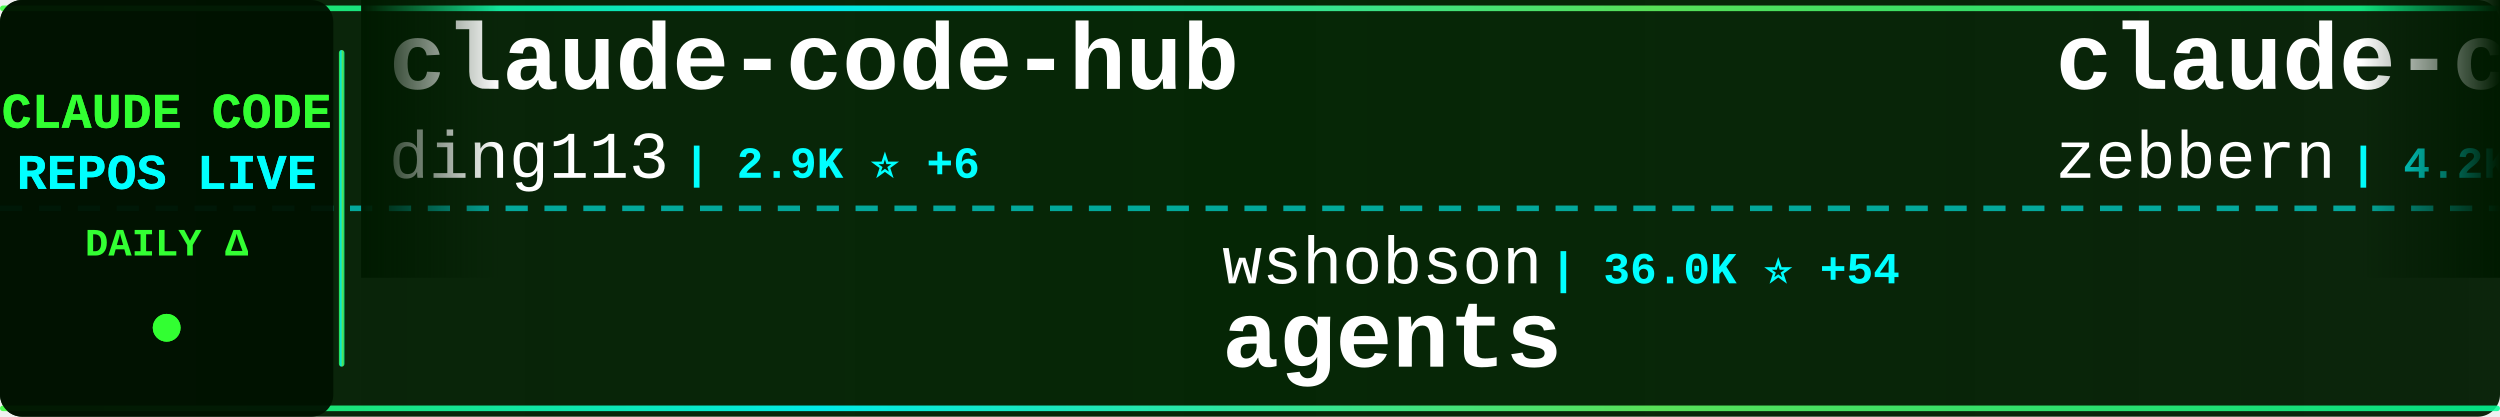
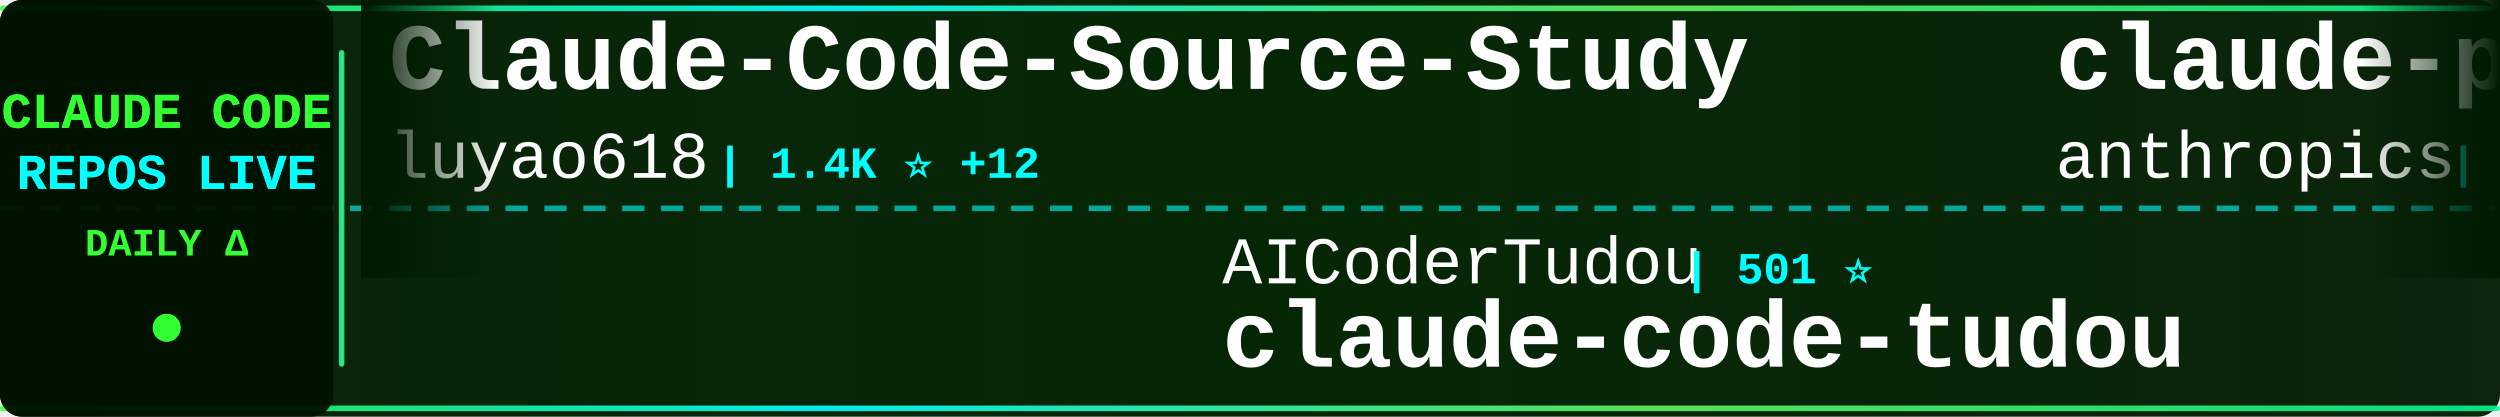
<svg xmlns="http://www.w3.org/2000/svg" width="900" height="150">
  <defs>
    <linearGradient id="tickerBg" x1="0%" y1="0%" x2="100%" y2="0%">
      <stop offset="0%" style="stop-color:#001a00;stop-opacity:0.95" />
      <stop offset="50%" style="stop-color:#002200;stop-opacity:0.98" />
      <stop offset="100%" style="stop-color:#001a00;stop-opacity:0.95" />
    </linearGradient>
    <linearGradient id="borderGrad" x1="0%" y1="0%" x2="100%" y2="0%">
      <stop offset="0%" style="stop-color:#33ff33;stop-opacity:0.85">
        <animate attributeName="stop-opacity" values="0.85;1;0.85" dur="2s" repeatCount="indefinite" />
      </stop>
      <stop offset="33%" style="stop-color:#00ffff;stop-opacity:0.9">
        <animate attributeName="stop-opacity" values="0.9;1;0.9" dur="2.2s" repeatCount="indefinite" />
      </stop>
      <stop offset="66%" style="stop-color:#66ff66;stop-opacity:0.85">
        <animate attributeName="stop-opacity" values="0.85;1;0.85" dur="1.8s" repeatCount="indefinite" />
      </stop>
      <stop offset="100%" style="stop-color:#00ff99;stop-opacity:0.85">
        <animate attributeName="stop-opacity" values="0.85;1;0.85" dur="2s" repeatCount="indefinite" />
      </stop>
    </linearGradient>
    <filter id="textGlow">
      <feGaussianBlur stdDeviation="0.1" result="coloredBlur" />
      <feMerge>
        <feMergeNode in="coloredBlur" />
        <feMergeNode in="SourceGraphic" />
      </feMerge>
    </filter>
    <filter id="metricGlow">
      <feGaussianBlur stdDeviation="0.2" result="coloredBlur" />
      <feMerge>
        <feMergeNode in="coloredBlur" />
        <feMergeNode in="SourceGraphic" />
      </feMerge>
    </filter>
    <linearGradient id="leftFade" x1="0%" y1="0%" x2="100%" y2="0%">
      <stop offset="0%" style="stop-color:#001a00;stop-opacity:1" />
      <stop offset="100%" style="stop-color:#001a00;stop-opacity:0" />
    </linearGradient>
    <linearGradient id="rightFade" x1="0%" y1="0%" x2="100%" y2="0%">
      <stop offset="0%" style="stop-color:#001a00;stop-opacity:0" />
      <stop offset="100%" style="stop-color:#001a00;stop-opacity:1" />
    </linearGradient>
  </defs>
  <rect width="900" height="150" fill="url(#tickerBg)" rx="8" />
  <rect x="0" y="2" width="900" height="2" fill="url(#borderGrad)" rx="1" />
  <rect x="0" y="146" width="900" height="2" fill="url(#borderGrad)" rx="1" />
  <line x1="0" y1="75" x2="900" y2="75" stroke="#00ffff" stroke-width="2" stroke-dasharray="8 6" opacity="0.6" />
  <rect x="0" y="0" width="120" height="150" fill="#001100" opacity="0.95" rx="8" />
  <text x="60" y="46" font-family="'Courier New', monospace" font-size="18" font-weight="bold" fill="#33ff33" text-anchor="middle" filter="url(#textGlow)">
    CLAUDE CODE
  </text>
  <text x="60" y="68" font-family="'Courier New', monospace" font-size="18" font-weight="bold" fill="#00ffff" text-anchor="middle" filter="url(#textGlow)">
    REPOS LIVE
  </text>
  <text x="60" y="92" font-family="'Courier New', monospace" font-size="14" font-weight="bold" fill="#33ff33" text-anchor="middle">
    DAILY Δ
  </text>
  <circle cx="60" cy="118" r="5" fill="#33ff33" filter="url(#metricGlow)">
    <animate attributeName="r" values="4;6;4" dur="1.5s" repeatCount="indefinite" />
    <animate attributeName="opacity" values="0.6;1;0.6" dur="1.5s" repeatCount="indefinite" />
  </circle>
  <rect x="122" y="18" width="2" height="114" fill="url(#borderGrad)" rx="1" />
  <clipPath id="tickerClip">
    <rect x="130" y="0" width="770" height="150" />
  </clipPath>
  <g clip-path="url(#tickerClip)">
    <g id="tickerItems">
      <animateTransform attributeName="transform" attributeType="XML" type="translate" from="0 0" to="-3000 0" dur="54s" repeatCount="indefinite" />
      <g transform="translate(0, 0)">
-         <text x="140" y="32" font-family="'Courier New', monospace" font-size="34" font-weight="bold" fill="#ffffff">claude-code-hub</text>
-         <text x="140" y="64" font-family="'Courier New', monospace" font-size="24" font-weight="normal" fill="#ffffff" opacity="1.0">ding113</text>
-         <text x="246" y="64" font-family="'Courier New', monospace" font-size="16" font-weight="bold" fill="#00ffff"> | 2.9K ⭐ +6</text>
+         <text x="140" y="32" font-family="'Courier New', monospace" font-size="34" font-weight="bold" fill="#ffffff">Claude-Code-Source-Study</text>
+         <text x="140" y="64" font-family="'Courier New', monospace" font-size="24" font-weight="normal" fill="#ffffff" opacity="1.0">luyao618</text>
+         <text x="258" y="64" font-family="'Courier New', monospace" font-size="16" font-weight="bold" fill="#00ffff"> | 1.4K ⭐ +12</text>
      </g>
      <g transform="translate(300, 0)">
-         <text x="140" y="102" font-family="'Courier New', monospace" font-size="24" font-weight="normal" fill="#ffffff" opacity="1.0">wshobson</text>
-         <text x="258" y="102" font-family="'Courier New', monospace" font-size="16" font-weight="bold" fill="#00ffff"> | 36.0K ⭐ +54</text>
-         <text x="140" y="132" font-family="'Courier New', monospace" font-size="34" font-weight="bold" fill="#ffffff">agents</text>
+         <text x="140" y="102" font-family="'Courier New', monospace" font-size="24" font-weight="normal" fill="#ffffff" opacity="1.0">AICoderTudou</text>
+         <text x="306" y="102" font-family="'Courier New', monospace" font-size="16" font-weight="bold" fill="#00ffff"> | 501 ⭐</text>
+         <text x="140" y="132" font-family="'Courier New', monospace" font-size="34" font-weight="bold" fill="#ffffff">claude-code-tudou</text>
      </g>
      <g transform="translate(600, 0)">
-         <text x="140" y="32" font-family="'Courier New', monospace" font-size="34" font-weight="bold" fill="#ffffff">claude-code-guide</text>
-         <text x="140" y="64" font-family="'Courier New', monospace" font-size="24" font-weight="normal" fill="#ffffff" opacity="1.0">zebbern</text>
-         <text x="246" y="64" font-family="'Courier New', monospace" font-size="16" font-weight="bold" fill="#00ffff"> | 4.2K ⭐ +12</text>
+         <text x="140" y="32" font-family="'Courier New', monospace" font-size="34" font-weight="bold" fill="#ffffff">claude-plugins-official</text>
+         <text x="140" y="64" font-family="'Courier New', monospace" font-size="24" font-weight="normal" fill="#ffffff" opacity="1.0">anthropics</text>
+         <text x="282" y="64" font-family="'Courier New', monospace" font-size="16" font-weight="bold" fill="#00ffff"> | 28.1K ⭐ +252</text>
      </g>
      <g transform="translate(900, 0)">
+         <text x="140" y="102" font-family="'Courier New', monospace" font-size="24" font-weight="normal" fill="#ffffff" opacity="1.0">huangserva</text>
+         <text x="282" y="102" font-family="'Courier New', monospace" font-size="16" font-weight="bold" fill="#00ffff"> | 588 ⭐</text>
+         <text x="140" y="132" font-family="'Courier New', monospace" font-size="34" font-weight="bold" fill="#ffffff">claude-code-cli</text>
+       </g>
+       <g transform="translate(1200, 0)">
+         <text x="140" y="32" font-family="'Courier New', monospace" font-size="34" font-weight="bold" fill="#ffffff">claude-code-sourcemap</text>
+         <text x="140" y="64" font-family="'Courier New', monospace" font-size="24" font-weight="normal" fill="#ffffff" opacity="1.0">Hyper66666</text>
+         <text x="282" y="64" font-family="'Courier New', monospace" font-size="16" font-weight="bold" fill="#00ffff"> | 215 ⭐</text>
+       </g>
+       <g transform="translate(1500, 0)">
        <text x="140" y="102" font-family="'Courier New', monospace" font-size="24" font-weight="normal" fill="#ffffff" opacity="1.0">sickn33</text>
-         <text x="246" y="102" font-family="'Courier New', monospace" font-size="16" font-weight="bold" fill="#00ffff"> | 38.8K ⭐ +131</text>
+         <text x="246" y="102" font-family="'Courier New', monospace" font-size="16" font-weight="bold" fill="#00ffff"> | 38.9K ⭐ +137</text>
        <text x="140" y="132" font-family="'Courier New', monospace" font-size="34" font-weight="bold" fill="#ffffff">antigravity-awesome-skil...</text>
      </g>
-       <g transform="translate(1200, 0)">
-         <text x="140" y="32" font-family="'Courier New', monospace" font-size="34" font-weight="bold" fill="#ffffff">claude-code-infrastructu...</text>
-         <text x="140" y="64" font-family="'Courier New', monospace" font-size="24" font-weight="normal" fill="#ffffff" opacity="1.0">diet103</text>
-         <text x="246" y="64" font-family="'Courier New', monospace" font-size="16" font-weight="bold" fill="#00ffff"> | 9.7K ⭐ +6</text>
-       </g>
-       <g transform="translate(1500, 0)">
-         <text x="140" y="102" font-family="'Courier New', monospace" font-size="24" font-weight="normal" fill="#ffffff" opacity="1.0">lintsinghua</text>
-         <text x="294" y="102" font-family="'Courier New', monospace" font-size="16" font-weight="bold" fill="#00ffff"> | 3.4K ⭐ +20</text>
-         <text x="140" y="132" font-family="'Courier New', monospace" font-size="34" font-weight="bold" fill="#ffffff">claude-code-book</text>
-       </g>
      <g transform="translate(1800, 0)">
-         <text x="140" y="32" font-family="'Courier New', monospace" font-size="34" font-weight="bold" fill="#ffffff">claude-code-proxy</text>
-         <text x="140" y="64" font-family="'Courier New', monospace" font-size="24" font-weight="normal" fill="#ffffff" opacity="1.0">1rgs</text>
-         <text x="210" y="64" font-family="'Courier New', monospace" font-size="16" font-weight="bold" fill="#00ffff"> | 3.6K ⭐ +5</text>
+         <text x="140" y="32" font-family="'Courier New', monospace" font-size="34" font-weight="bold" fill="#ffffff">skills</text>
+         <text x="140" y="64" font-family="'Courier New', monospace" font-size="24" font-weight="normal" fill="#ffffff" opacity="1.0">anthropics</text>
+         <text x="282" y="64" font-family="'Courier New', monospace" font-size="16" font-weight="bold" fill="#00ffff"> | 141.6K ⭐ +658</text>
      </g>
      <g transform="translate(2100, 0)">
-         <text x="140" y="102" font-family="'Courier New', monospace" font-size="24" font-weight="normal" fill="#ffffff" opacity="1.0">frankbria</text>
-         <text x="270" y="102" font-family="'Courier New', monospace" font-size="16" font-weight="bold" fill="#00ffff"> | 9.2K ⭐ +10</text>
-         <text x="140" y="132" font-family="'Courier New', monospace" font-size="34" font-weight="bold" fill="#ffffff">ralph-claude-code</text>
+         <text x="140" y="102" font-family="'Courier New', monospace" font-size="24" font-weight="normal" fill="#ffffff" opacity="1.0">pedrohcgs</text>
+         <text x="270" y="102" font-family="'Courier New', monospace" font-size="16" font-weight="bold" fill="#00ffff"> | 1.2K ⭐ +11</text>
+         <text x="140" y="132" font-family="'Courier New', monospace" font-size="34" font-weight="bold" fill="#ffffff">claude-code-my-workflow</text>
      </g>
      <g transform="translate(2400, 0)">
-         <text x="140" y="32" font-family="'Courier New', monospace" font-size="34" font-weight="bold" fill="#ffffff">claude-code-security-rev...</text>
-         <text x="140" y="64" font-family="'Courier New', monospace" font-size="24" font-weight="normal" fill="#ffffff" opacity="1.0">anthropics</text>
-         <text x="282" y="64" font-family="'Courier New', monospace" font-size="16" font-weight="bold" fill="#00ffff"> | 4.8K ⭐ +22</text>
+         <text x="140" y="32" font-family="'Courier New', monospace" font-size="34" font-weight="bold" fill="#ffffff">claude-code-ultimate-gui...</text>
+         <text x="140" y="64" font-family="'Courier New', monospace" font-size="24" font-weight="normal" fill="#ffffff" opacity="1.0">FlorianBruniaux</text>
+         <text x="342" y="64" font-family="'Courier New', monospace" font-size="16" font-weight="bold" fill="#00ffff"> | 4.5K ⭐ +21</text>
      </g>
      <g transform="translate(2700, 0)">
-         <text x="140" y="102" font-family="'Courier New', monospace" font-size="24" font-weight="normal" fill="#ffffff" opacity="1.0">hangsman</text>
-         <text x="258" y="102" font-family="'Courier New', monospace" font-size="16" font-weight="bold" fill="#00ffff"> | 782 ⭐ +2</text>
-         <text x="140" y="132" font-family="'Courier New', monospace" font-size="34" font-weight="bold" fill="#ffffff">claude-code-source</text>
+         <text x="140" y="102" font-family="'Courier New', monospace" font-size="24" font-weight="normal" fill="#ffffff" opacity="1.0">Yeachan-Heo</text>
+         <text x="294" y="102" font-family="'Courier New', monospace" font-size="16" font-weight="bold" fill="#00ffff"> | 35.0K ⭐ +141</text>
+         <text x="140" y="132" font-family="'Courier New', monospace" font-size="34" font-weight="bold" fill="#ffffff">oh-my-claudecode</text>
      </g>
      <g transform="translate(3000, 0)">
-         <text x="140" y="32" font-family="'Courier New', monospace" font-size="34" font-weight="bold" fill="#ffffff">claude-code-hub</text>
-         <text x="140" y="64" font-family="'Courier New', monospace" font-size="24" font-weight="normal" fill="#ffffff" opacity="1.0">ding113</text>
-         <text x="246" y="64" font-family="'Courier New', monospace" font-size="16" font-weight="bold" fill="#00ffff"> | 2.9K ⭐ +6</text>
+         <text x="140" y="32" font-family="'Courier New', monospace" font-size="34" font-weight="bold" fill="#ffffff">Claude-Code-Source-Study</text>
+         <text x="140" y="64" font-family="'Courier New', monospace" font-size="24" font-weight="normal" fill="#ffffff" opacity="1.0">luyao618</text>
+         <text x="258" y="64" font-family="'Courier New', monospace" font-size="16" font-weight="bold" fill="#00ffff"> | 1.4K ⭐ +12</text>
      </g>
      <g transform="translate(3300, 0)">
-         <text x="140" y="102" font-family="'Courier New', monospace" font-size="24" font-weight="normal" fill="#ffffff" opacity="1.0">wshobson</text>
-         <text x="258" y="102" font-family="'Courier New', monospace" font-size="16" font-weight="bold" fill="#00ffff"> | 36.0K ⭐ +54</text>
-         <text x="140" y="132" font-family="'Courier New', monospace" font-size="34" font-weight="bold" fill="#ffffff">agents</text>
+         <text x="140" y="102" font-family="'Courier New', monospace" font-size="24" font-weight="normal" fill="#ffffff" opacity="1.0">AICoderTudou</text>
+         <text x="306" y="102" font-family="'Courier New', monospace" font-size="16" font-weight="bold" fill="#00ffff"> | 501 ⭐</text>
+         <text x="140" y="132" font-family="'Courier New', monospace" font-size="34" font-weight="bold" fill="#ffffff">claude-code-tudou</text>
      </g>
      <g transform="translate(3600, 0)">
-         <text x="140" y="32" font-family="'Courier New', monospace" font-size="34" font-weight="bold" fill="#ffffff">claude-code-guide</text>
-         <text x="140" y="64" font-family="'Courier New', monospace" font-size="24" font-weight="normal" fill="#ffffff" opacity="1.0">zebbern</text>
-         <text x="246" y="64" font-family="'Courier New', monospace" font-size="16" font-weight="bold" fill="#00ffff"> | 4.2K ⭐ +12</text>
+         <text x="140" y="32" font-family="'Courier New', monospace" font-size="34" font-weight="bold" fill="#ffffff">claude-plugins-official</text>
+         <text x="140" y="64" font-family="'Courier New', monospace" font-size="24" font-weight="normal" fill="#ffffff" opacity="1.0">anthropics</text>
+         <text x="282" y="64" font-family="'Courier New', monospace" font-size="16" font-weight="bold" fill="#00ffff"> | 28.1K ⭐ +252</text>
      </g>
      <g transform="translate(3900, 0)">
-         <text x="140" y="102" font-family="'Courier New', monospace" font-size="24" font-weight="normal" fill="#ffffff" opacity="1.0">sickn33</text>
-         <text x="246" y="102" font-family="'Courier New', monospace" font-size="16" font-weight="bold" fill="#00ffff"> | 38.8K ⭐ +131</text>
-         <text x="140" y="132" font-family="'Courier New', monospace" font-size="34" font-weight="bold" fill="#ffffff">antigravity-awesome-skil...</text>
+         <text x="140" y="102" font-family="'Courier New', monospace" font-size="24" font-weight="normal" fill="#ffffff" opacity="1.0">huangserva</text>
+         <text x="282" y="102" font-family="'Courier New', monospace" font-size="16" font-weight="bold" fill="#00ffff"> | 588 ⭐</text>
+         <text x="140" y="132" font-family="'Courier New', monospace" font-size="34" font-weight="bold" fill="#ffffff">claude-code-cli</text>
      </g>
    </g>
  </g>
  <rect x="130" y="0" width="50" height="100" fill="url(#leftFade)" />
  <rect x="850" y="0" width="50" height="100" fill="url(#rightFade)" />
</svg>
